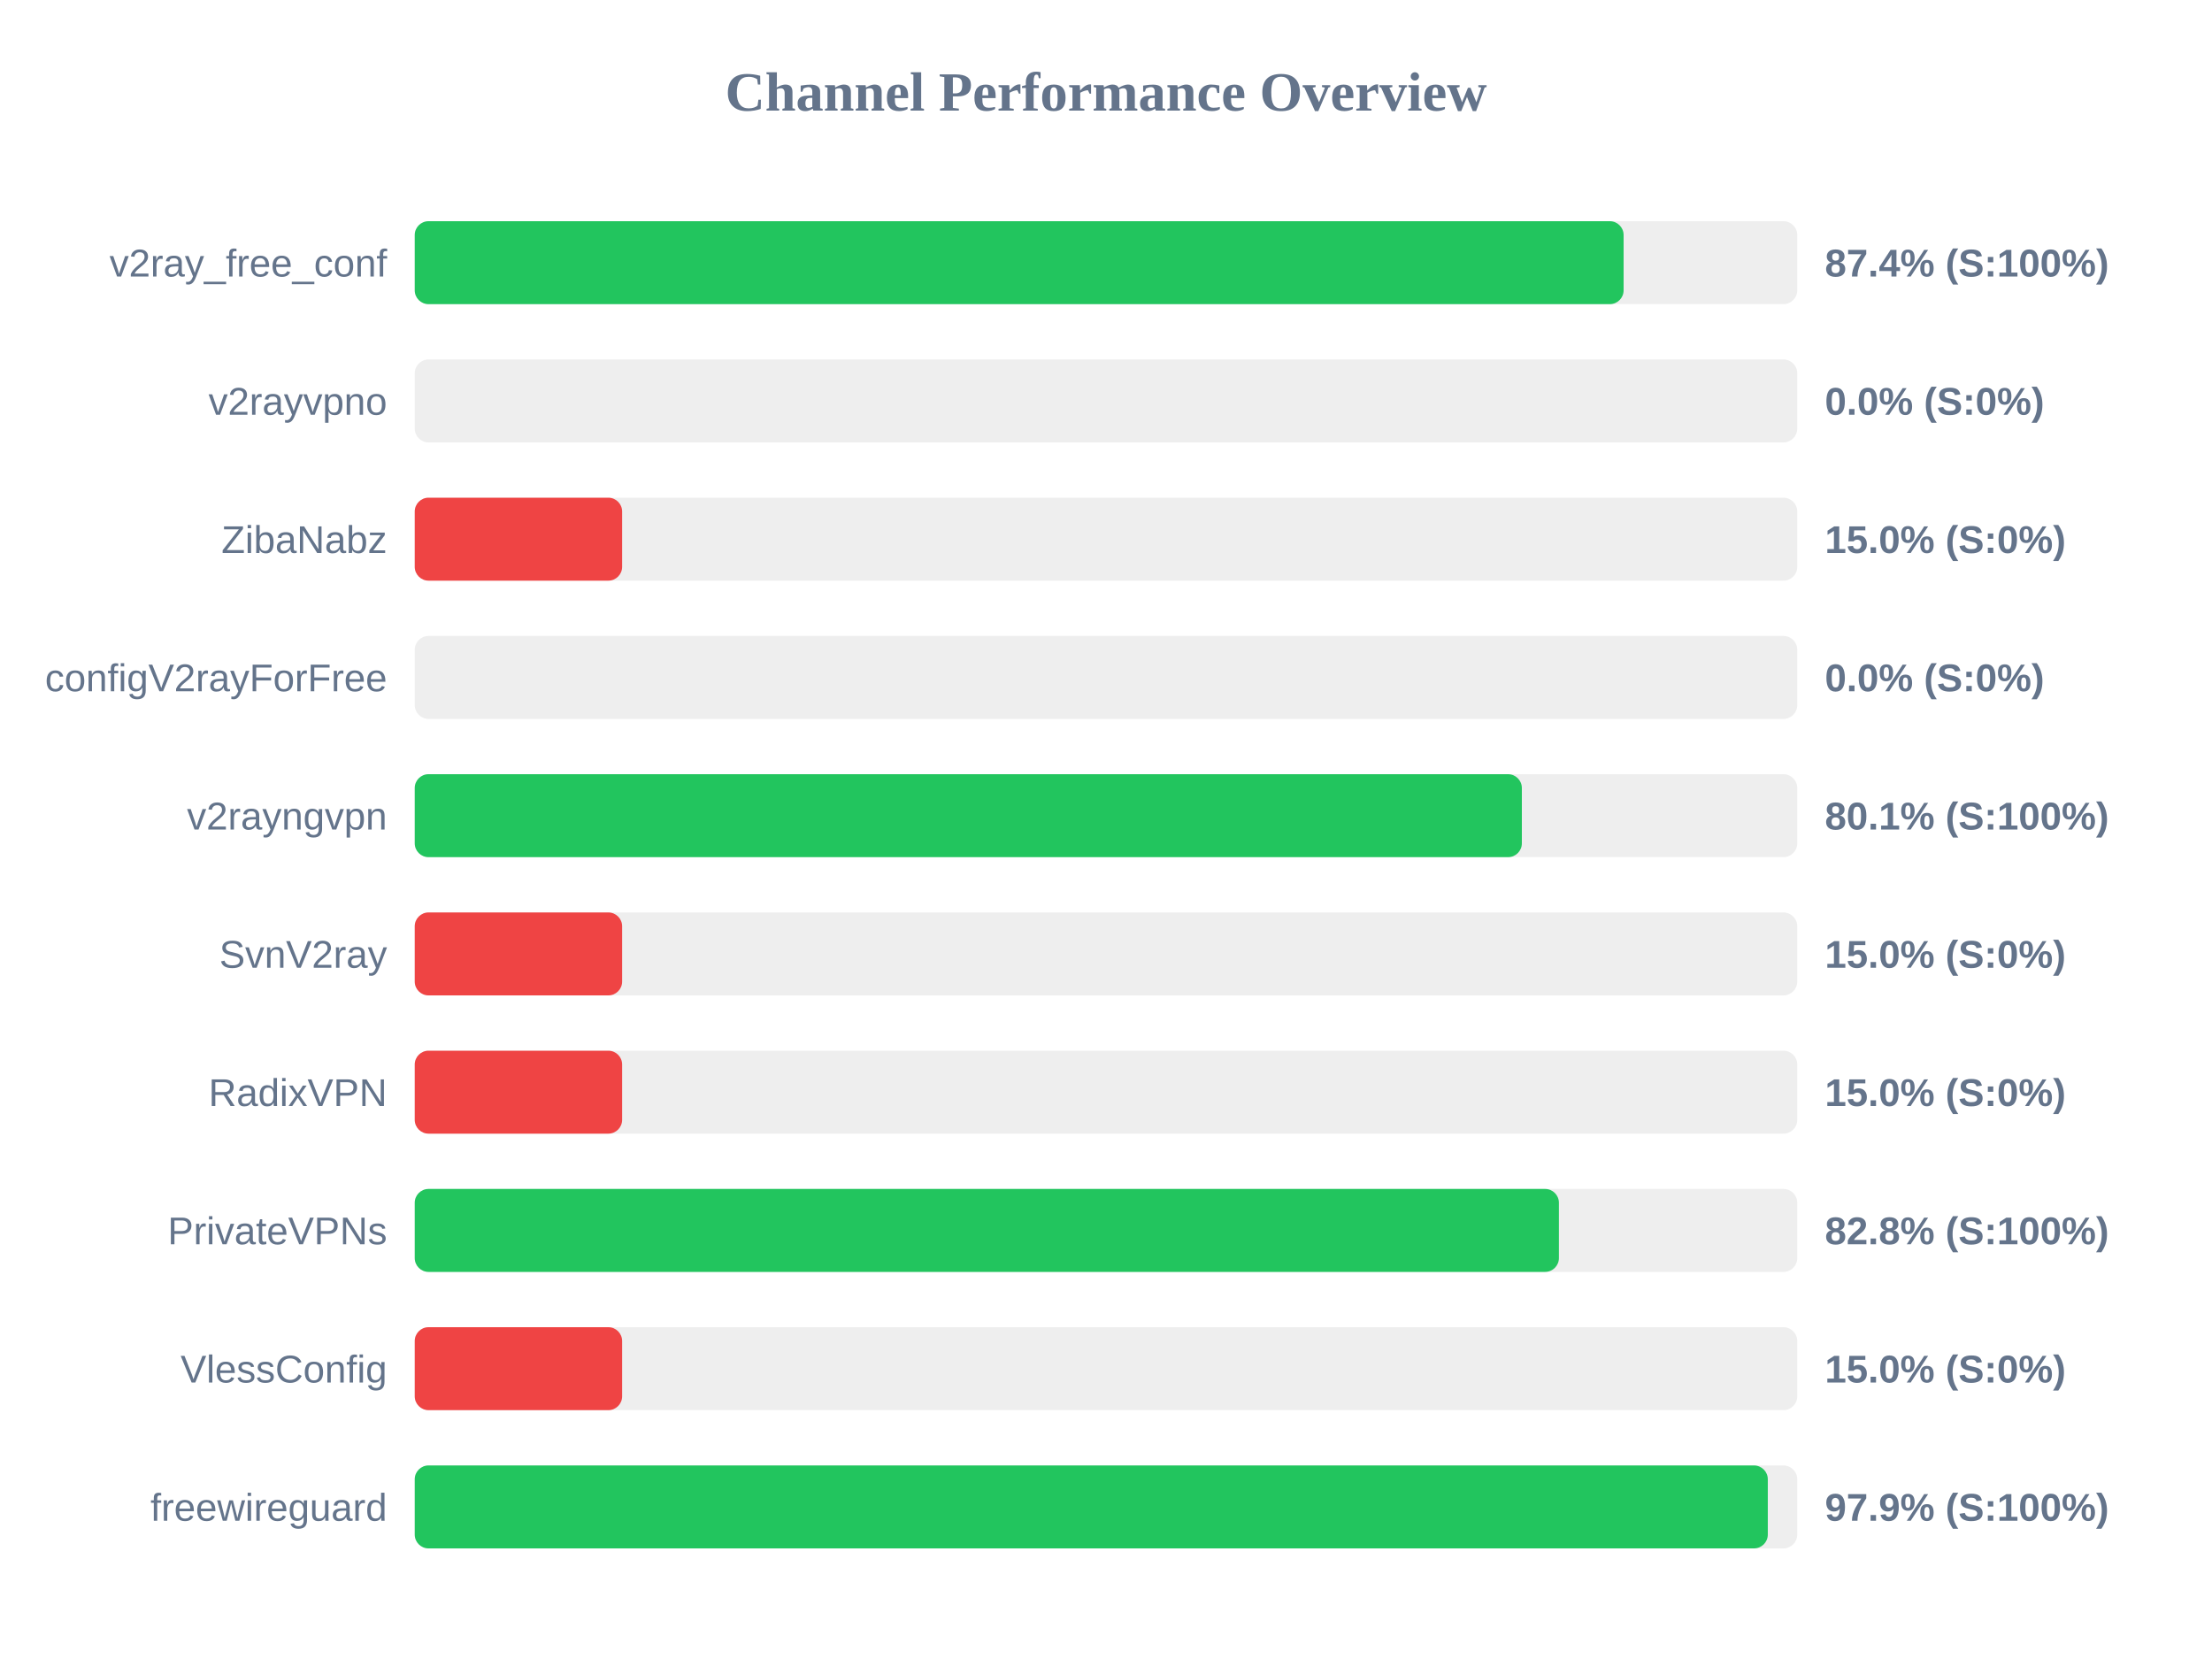
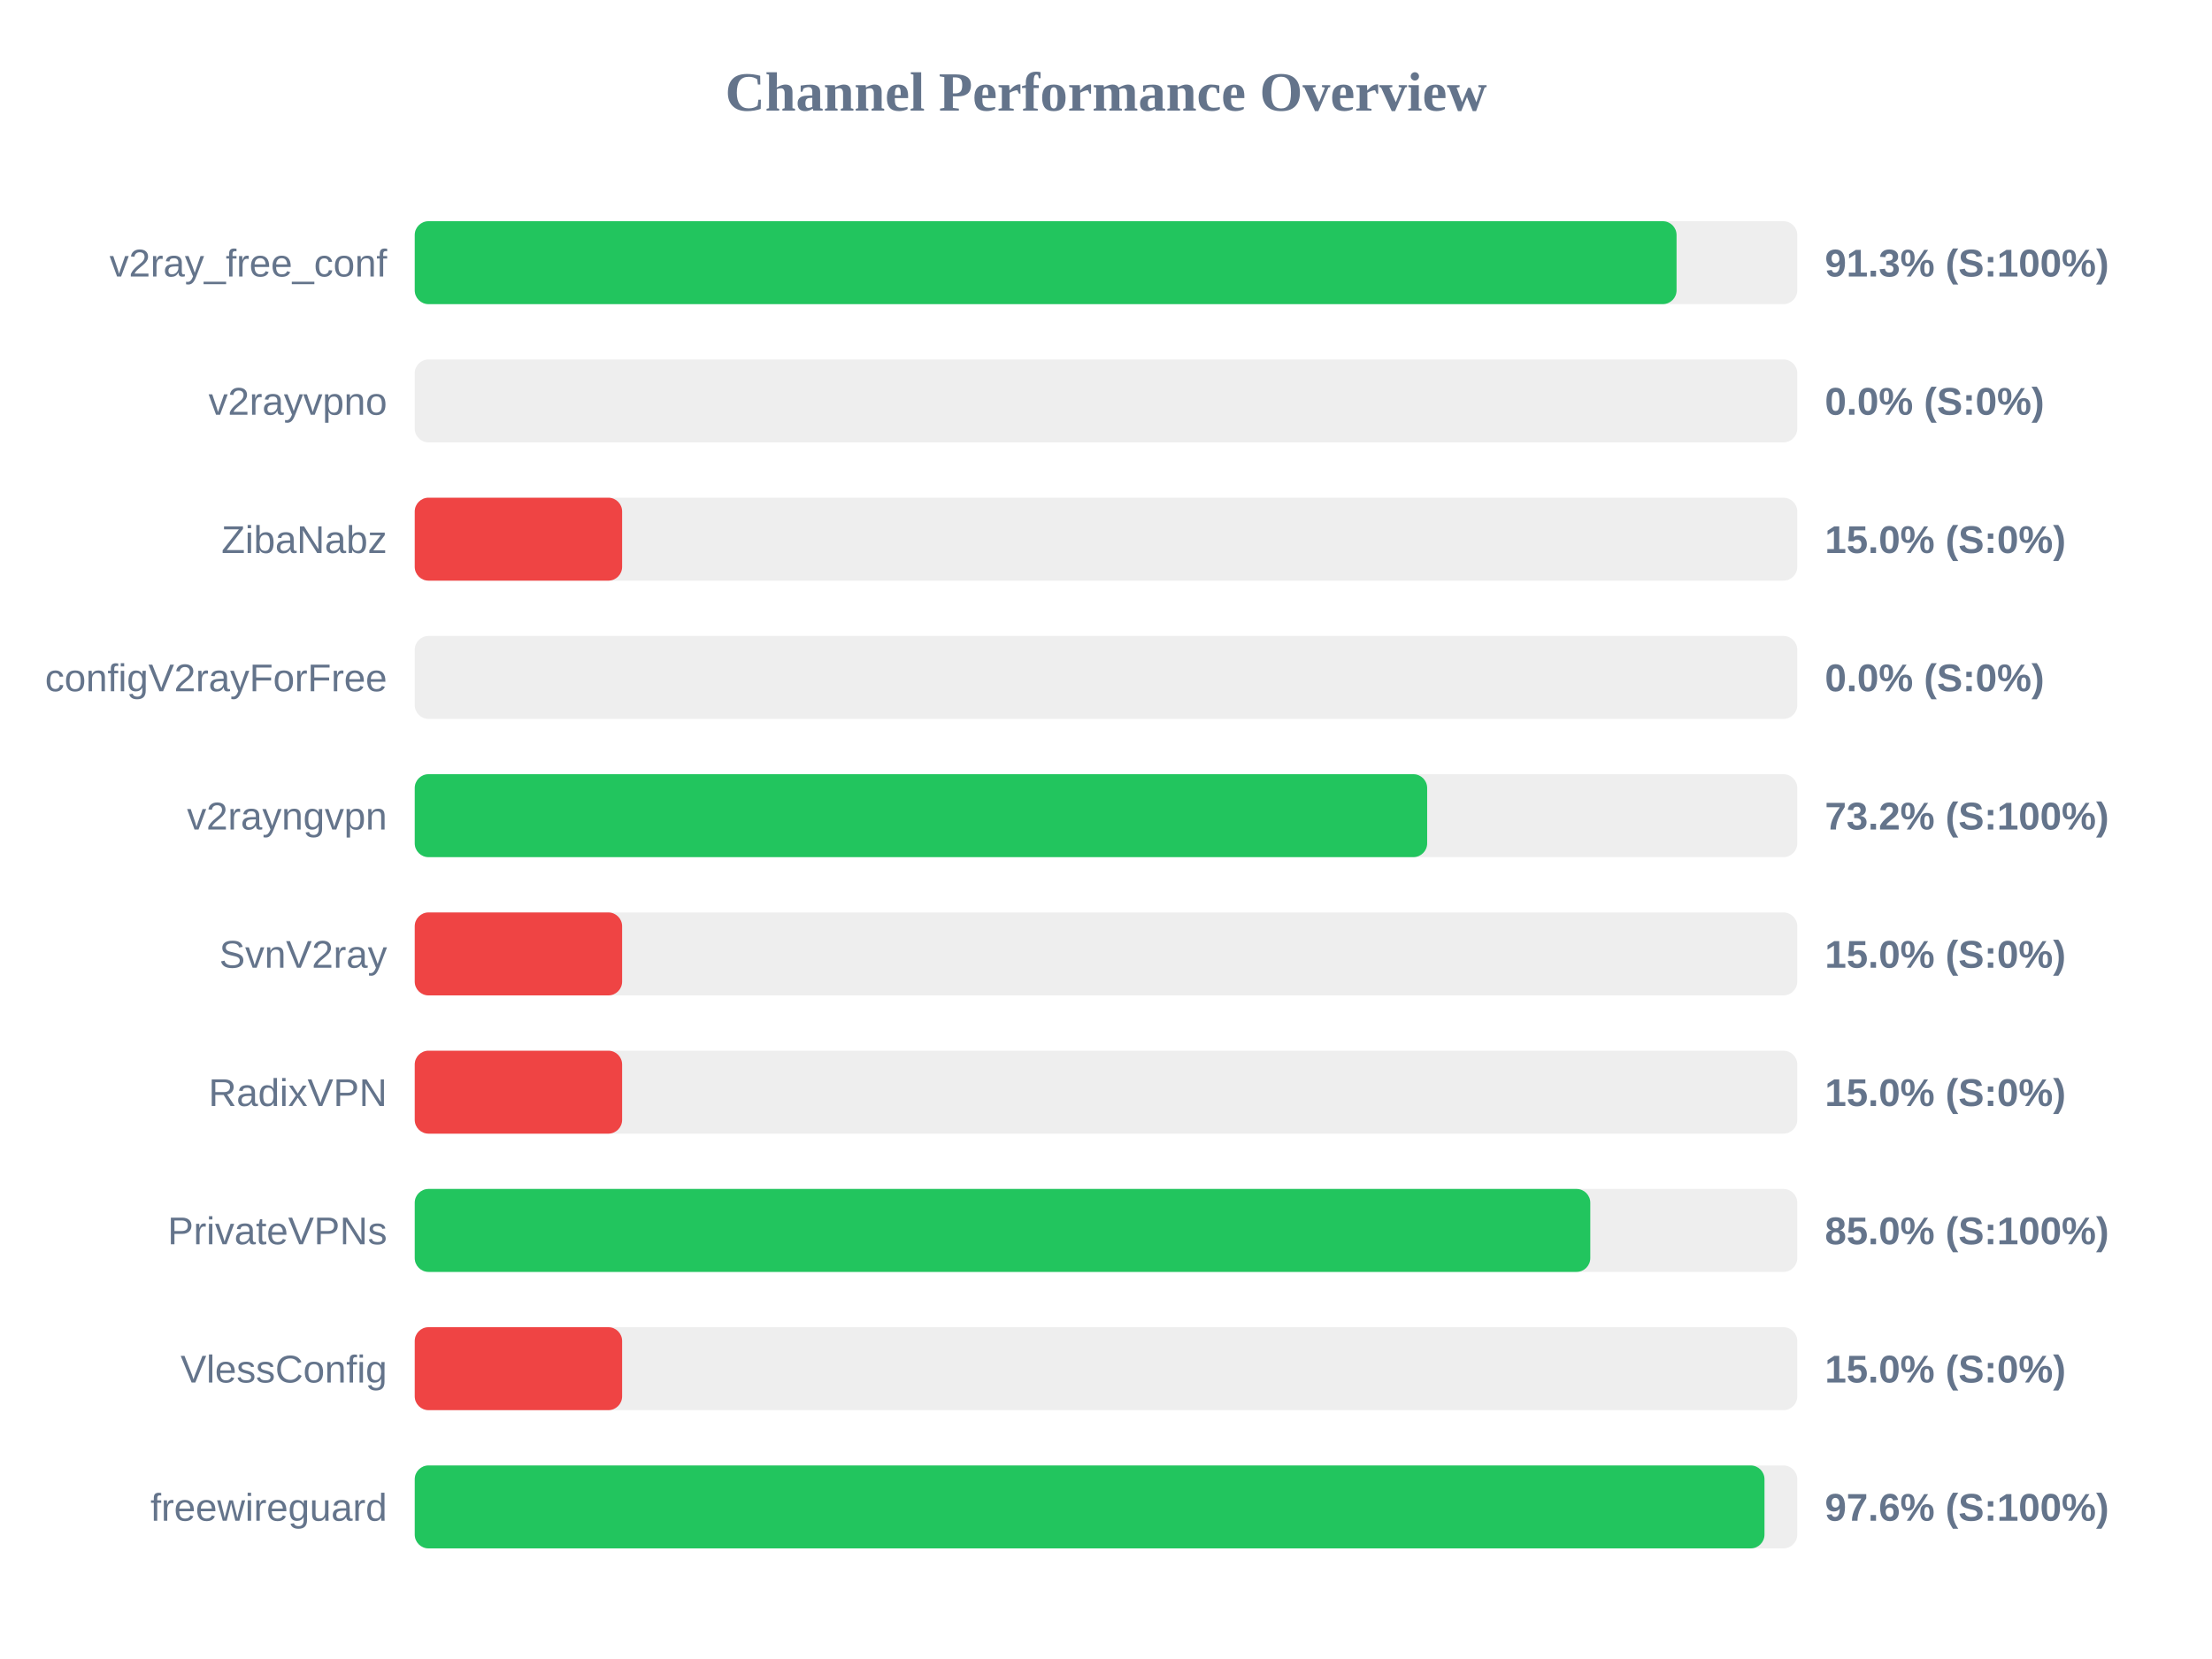
<svg xmlns="http://www.w3.org/2000/svg" width="800" height="600" version="1.1">
  <style>
        .row { font: 14px Arial; fill: #64748b; }
        .score { font: bold 14px Arial; fill: #64748b; }
    </style>
  <text x="400" y="40" text-anchor="middle" font-size="20px" font-weight="bold" fill="#64748b">Channel Performance Overview</text>
  <rect x="150" y="80" width="500" height="30" fill="#eee" rx="5" />
-   <rect x="150" y="80" width="437.2" height="30" fill="#22c55e" rx="5" />
+   <rect x="150" y="80" width="456.35" height="30" fill="#22c55e" rx="5" />
  <text x="140" y="100" text-anchor="end" class="row">v2ray_free_conf</text>
-   <text x="660" y="100" text-anchor="start" class="score">87.4% (S:100%)</text>
+   <text x="660" y="100" text-anchor="start" class="score">91.3% (S:100%)</text>
  <rect x="150" y="130" width="500" height="30" fill="#eee" rx="5" />
  <rect x="150" y="130" width="0.0" height="30" fill="#ef4444" rx="5" />
  <text x="140" y="150" text-anchor="end" class="row">v2rayvpno</text>
  <text x="660" y="150" text-anchor="start" class="score">0.0% (S:0%)</text>
  <rect x="150" y="180" width="500" height="30" fill="#eee" rx="5" />
  <rect x="150" y="180" width="75.0" height="30" fill="#ef4444" rx="5" />
  <text x="140" y="200" text-anchor="end" class="row">ZibaNabz</text>
  <text x="660" y="200" text-anchor="start" class="score">15.0% (S:0%)</text>
  <rect x="150" y="230" width="500" height="30" fill="#eee" rx="5" />
  <rect x="150" y="230" width="0.0" height="30" fill="#ef4444" rx="5" />
  <text x="140" y="250" text-anchor="end" class="row">configV2rayForFree</text>
  <text x="660" y="250" text-anchor="start" class="score">0.0% (S:0%)</text>
  <rect x="150" y="280" width="500" height="30" fill="#eee" rx="5" />
-   <rect x="150" y="280" width="400.4" height="30" fill="#22c55e" rx="5" />
+   <rect x="150" y="280" width="366.15" height="30" fill="#22c55e" rx="5" />
  <text x="140" y="300" text-anchor="end" class="row">v2rayngvpn</text>
-   <text x="660" y="300" text-anchor="start" class="score">80.1% (S:100%)</text>
+   <text x="660" y="300" text-anchor="start" class="score">73.2% (S:100%)</text>
  <rect x="150" y="330" width="500" height="30" fill="#eee" rx="5" />
  <rect x="150" y="330" width="75.0" height="30" fill="#ef4444" rx="5" />
  <text x="140" y="350" text-anchor="end" class="row">SvnV2ray</text>
  <text x="660" y="350" text-anchor="start" class="score">15.0% (S:0%)</text>
  <rect x="150" y="380" width="500" height="30" fill="#eee" rx="5" />
  <rect x="150" y="380" width="75.0" height="30" fill="#ef4444" rx="5" />
  <text x="140" y="400" text-anchor="end" class="row">RadixVPN</text>
  <text x="660" y="400" text-anchor="start" class="score">15.0% (S:0%)</text>
  <rect x="150" y="430" width="500" height="30" fill="#eee" rx="5" />
-   <rect x="150" y="430" width="413.8" height="30" fill="#22c55e" rx="5" />
+   <rect x="150" y="430" width="425.15" height="30" fill="#22c55e" rx="5" />
  <text x="140" y="450" text-anchor="end" class="row">PrivateVPNs</text>
-   <text x="660" y="450" text-anchor="start" class="score">82.8% (S:100%)</text>
+   <text x="660" y="450" text-anchor="start" class="score">85.0% (S:100%)</text>
  <rect x="150" y="480" width="500" height="30" fill="#eee" rx="5" />
  <rect x="150" y="480" width="75.0" height="30" fill="#ef4444" rx="5" />
  <text x="140" y="500" text-anchor="end" class="row">VlessConfig</text>
  <text x="660" y="500" text-anchor="start" class="score">15.0% (S:0%)</text>
  <rect x="150" y="530" width="500" height="30" fill="#eee" rx="5" />
-   <rect x="150" y="530" width="489.35" height="30" fill="#22c55e" rx="5" />
+   <rect x="150" y="530" width="488.15" height="30" fill="#22c55e" rx="5" />
  <text x="140" y="550" text-anchor="end" class="row">freewireguard</text>
-   <text x="660" y="550" text-anchor="start" class="score">97.9% (S:100%)</text>
+   <text x="660" y="550" text-anchor="start" class="score">97.6% (S:100%)</text>
</svg>
